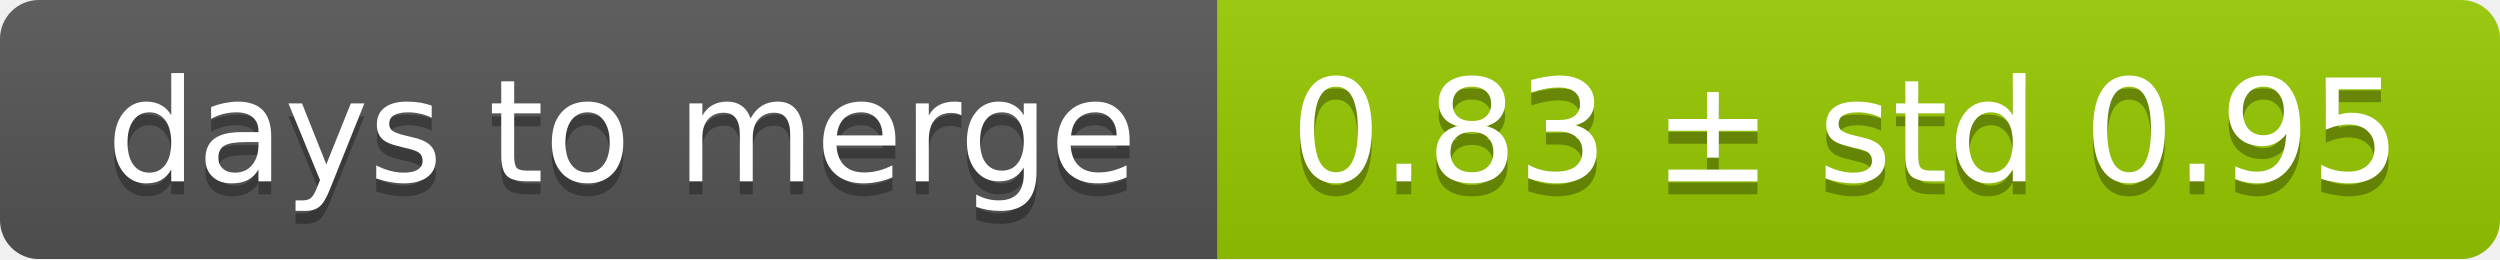
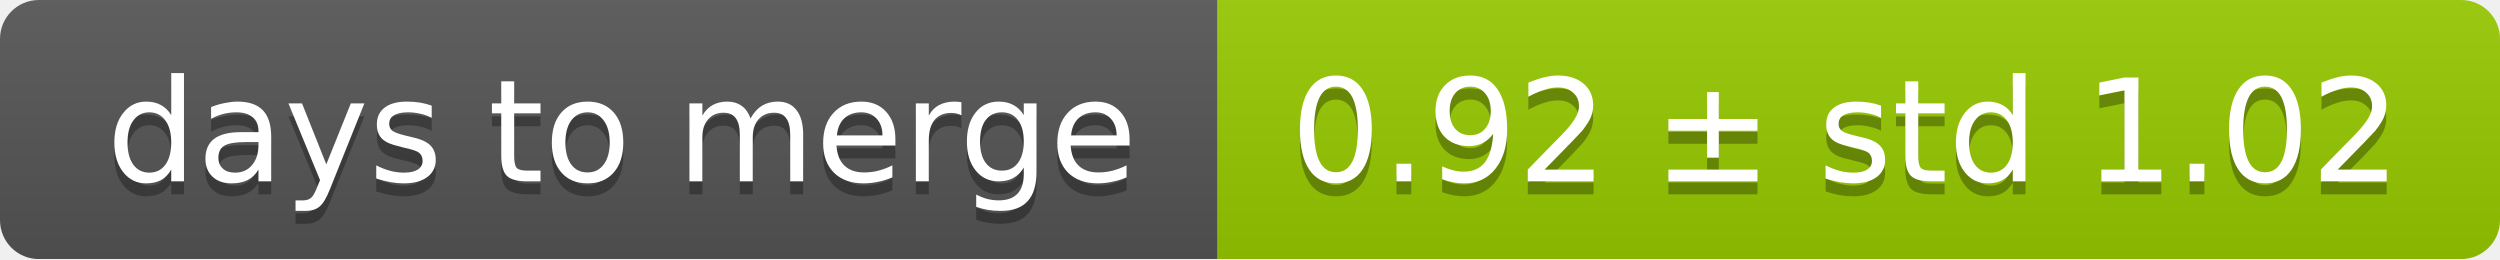
<svg xmlns="http://www.w3.org/2000/svg" width="193" height="20">
  <linearGradient id="smooth" x2="0" y2="100%">
    <stop offset="0" stop-color="#bbb" stop-opacity=".1" />
    <stop offset="1" stop-opacity=".1" />
  </linearGradient>
  <mask id="round">
    <rect width="193" height="20" rx="3" fill="#fff" />
  </mask>
  <g mask="url(#round)">
    <rect width="94" height="20" fill="#555" />
    <rect x="94" width="99" height="20" fill="#97ca00" />
    <rect width="193" height="20" fill="url(#smooth)" />
  </g>
  <g fill="#fff" text-anchor="middle" font-family="DejaVu Sans,Verdana,Geneva,sans-serif" font-size="11">
    <text x="48" y="15" fill="#010101" fill-opacity=".3">days to merge</text>
    <text x="48" y="14">days to merge</text>
-     <text x="142.5" y="15" fill="#010101" fill-opacity=".3">0.83 ± std 0.95</text>
-     <text x="142.5" y="14">0.83 ± std 0.95</text>
+     <text x="142.5" y="15" fill="#010101" fill-opacity=".3">0.92 ± std 1.02</text>
+     <text x="142.5" y="14">0.92 ± std 1.02</text>
  </g>
</svg>
